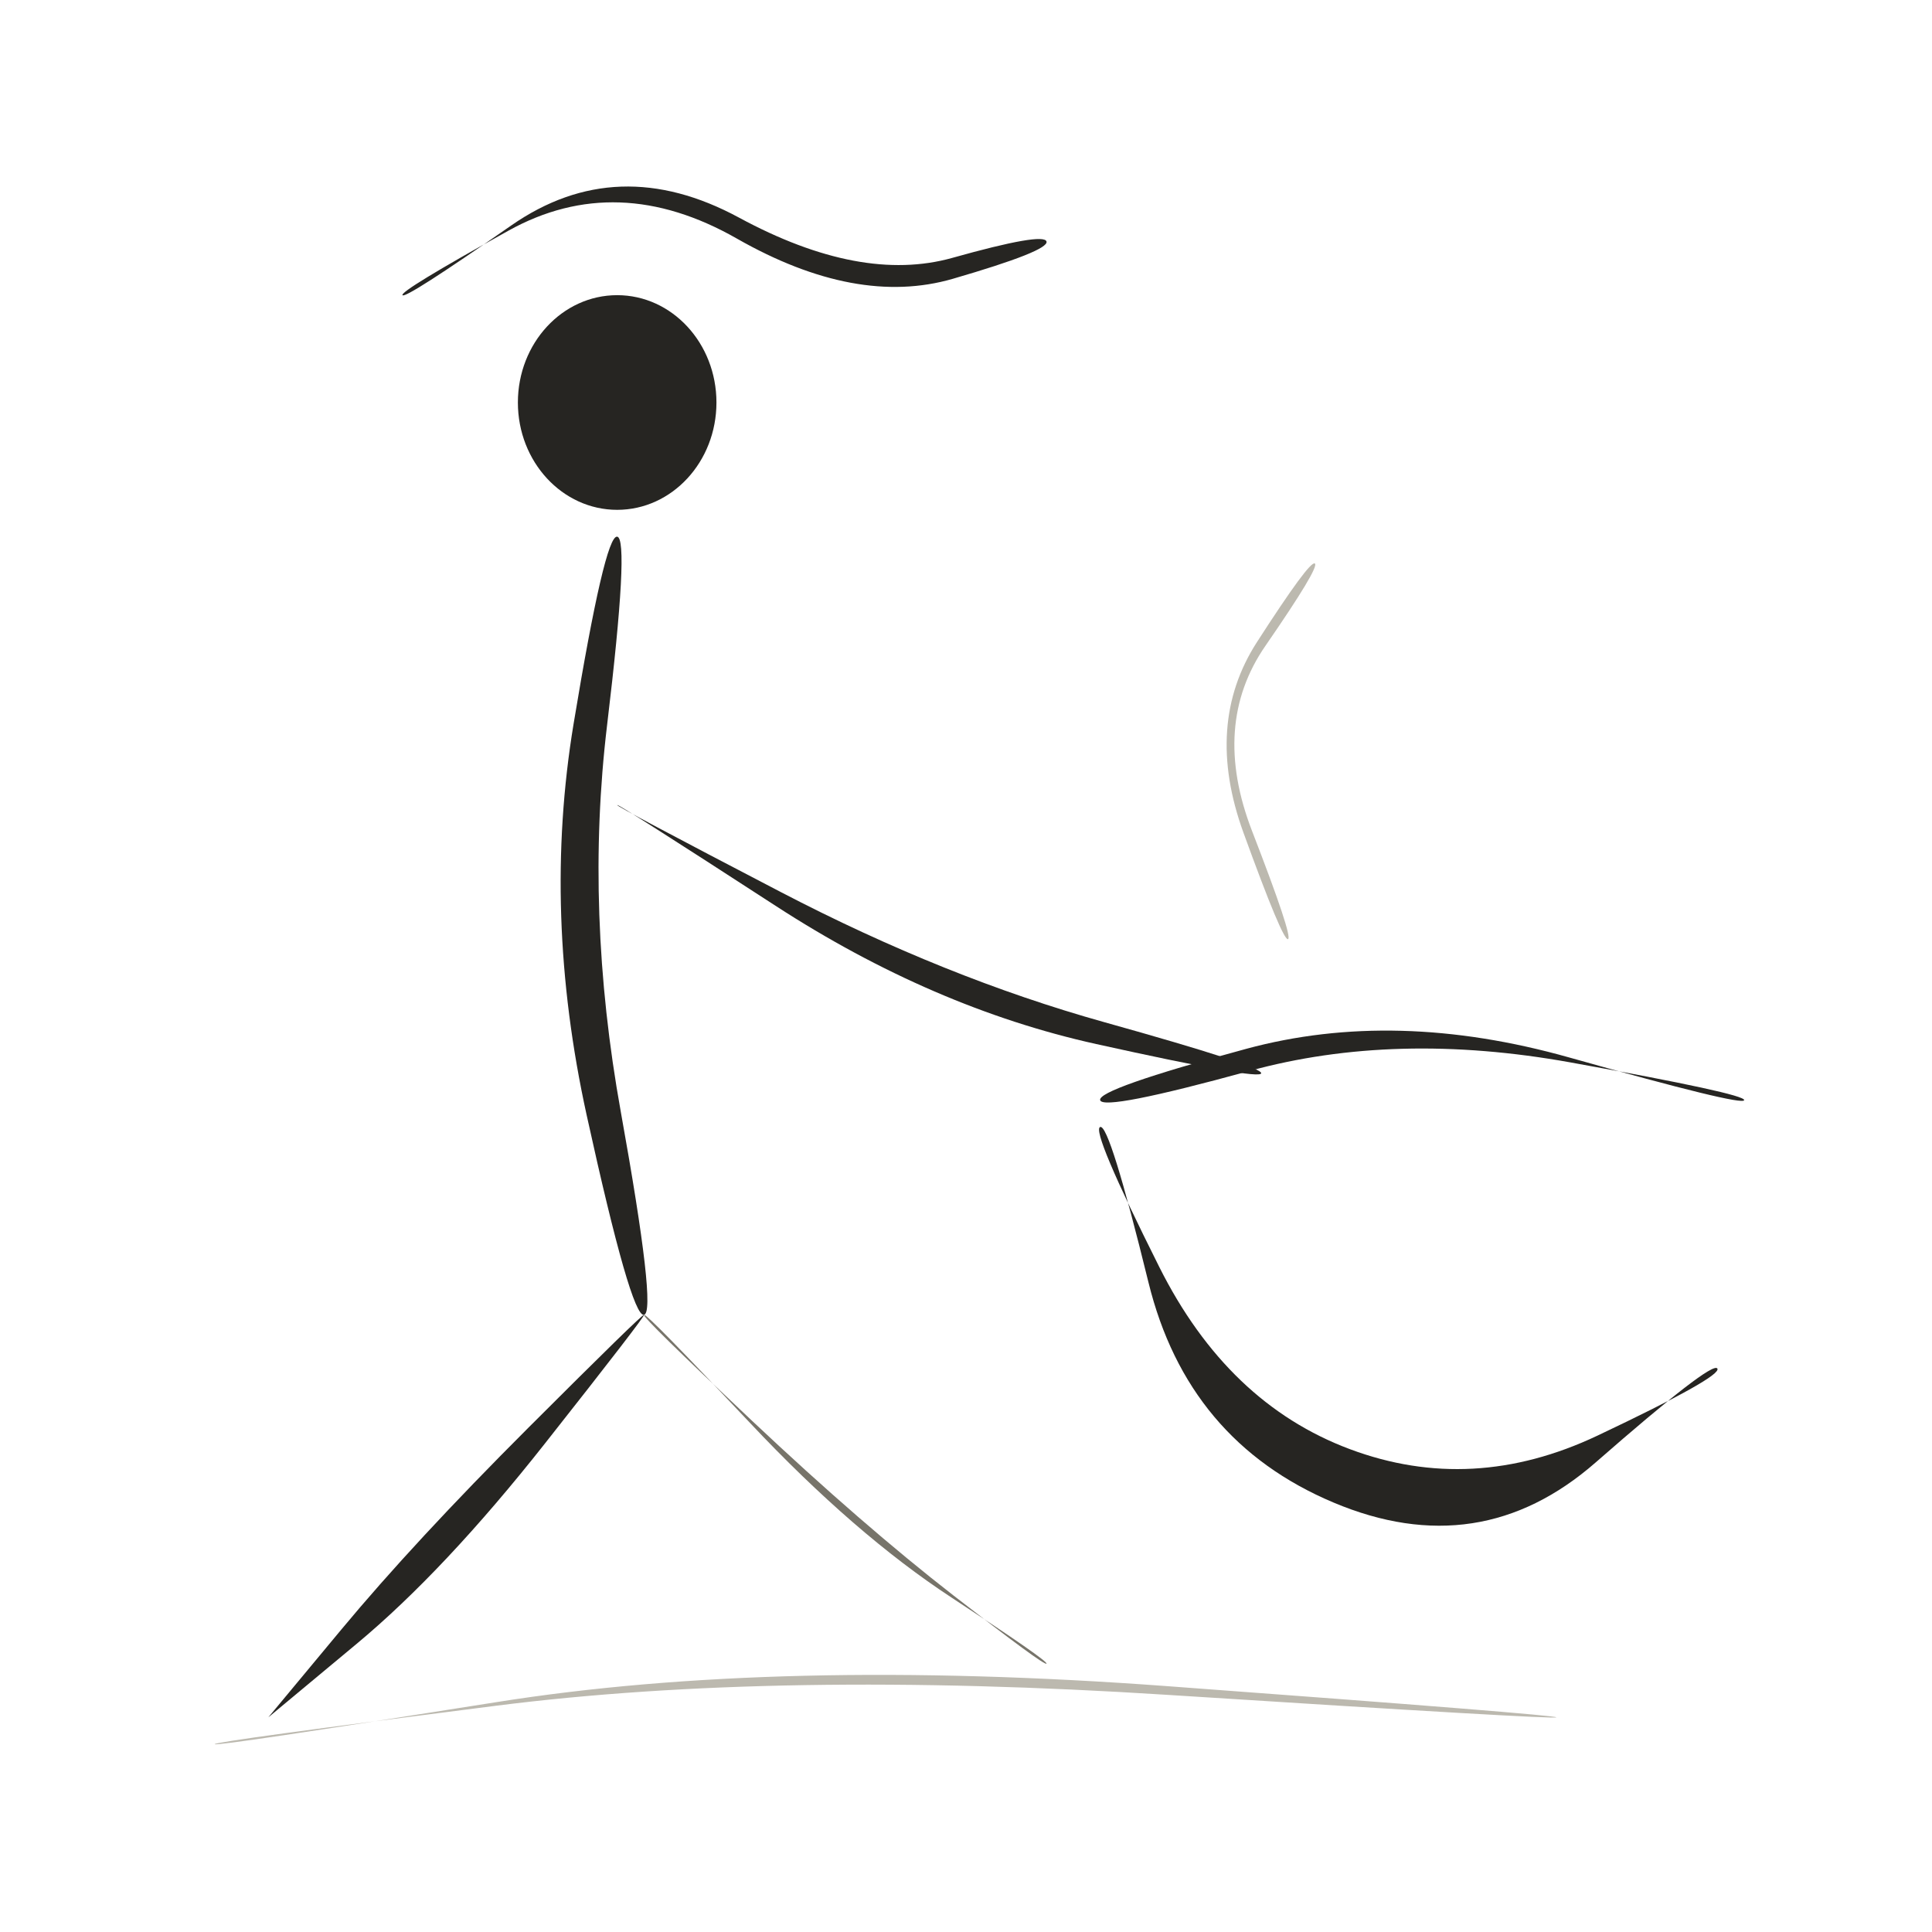
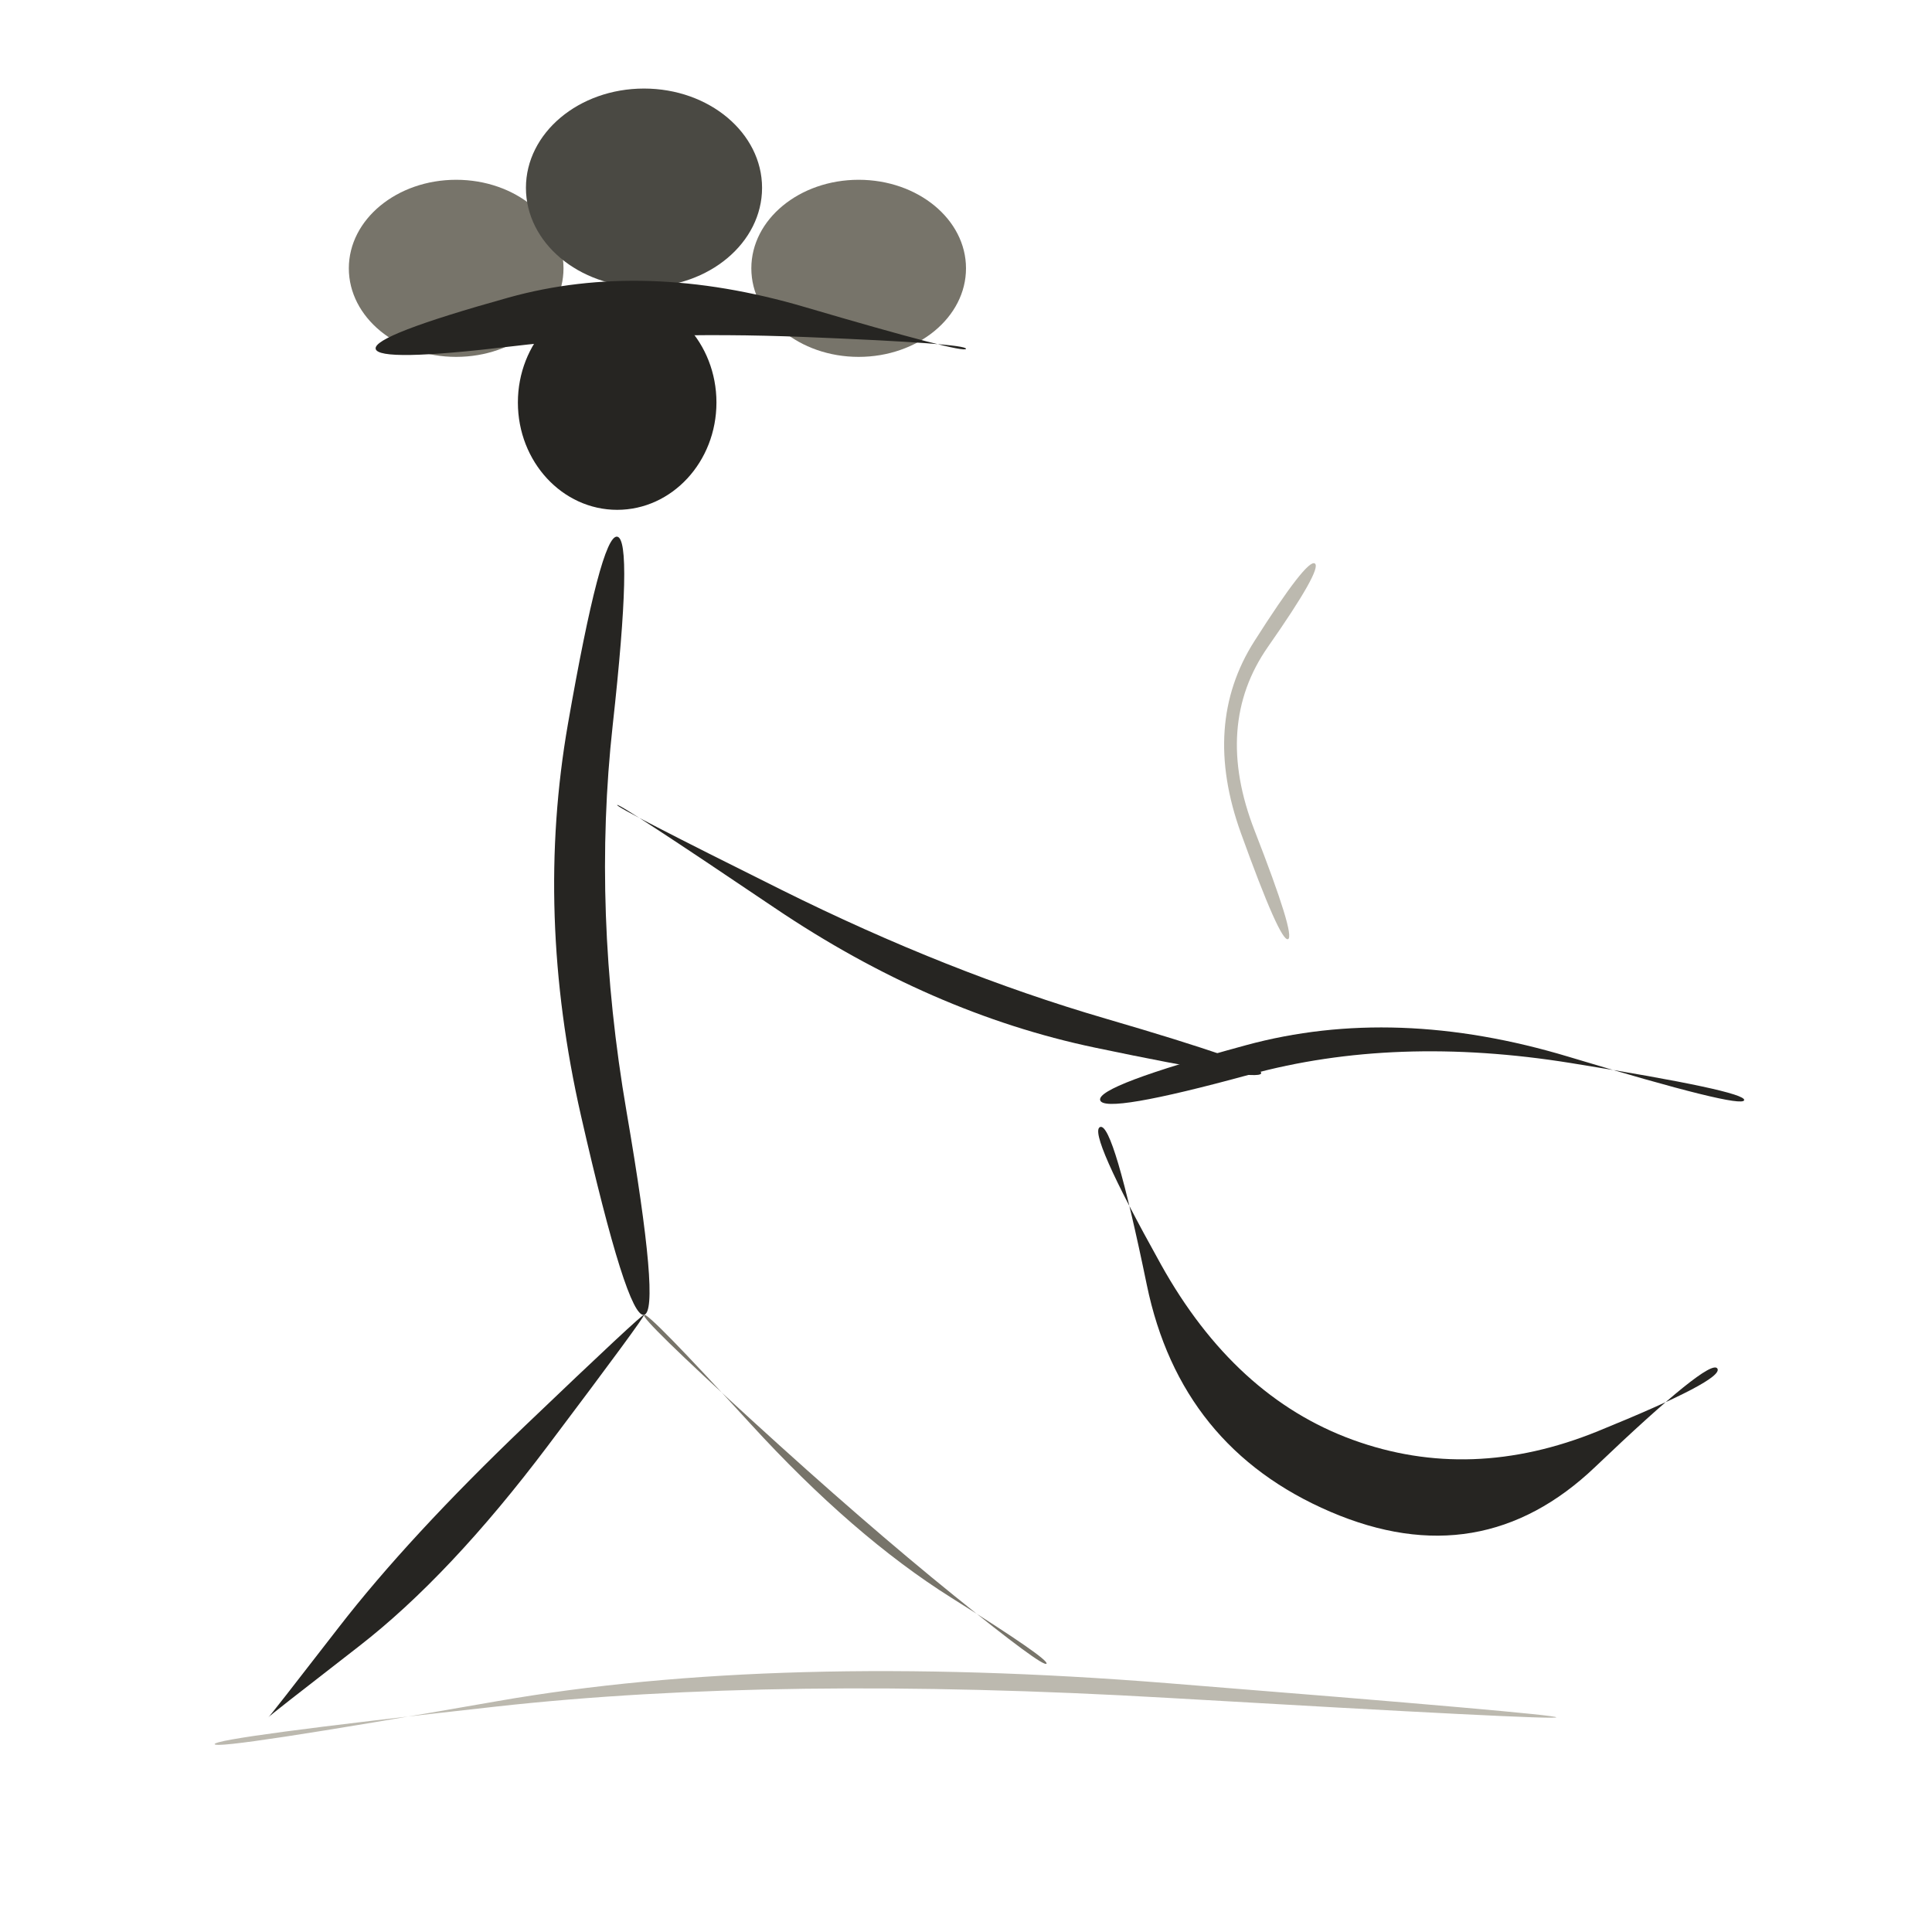
<svg xmlns="http://www.w3.org/2000/svg" viewBox="0 0 72 72" role="img" aria-label="people / cook" data-pua="U+F0C16" data-castalia-style="sumi-e-naturalist-v2" data-ink-stroke-system="filled-brush-mass-v2" data-ink-animation="wash-v1" data-ink-path-units="normalized">
  <ellipse class="ink-wash" cx="23" cy="15" rx="3.7" ry="4.0" fill="#262522" data-ink-brush-pass="loaded-dab-v1" />
-   <path class="ink-wash" d="M 23.000,20.000 Q 22.540,19.934 21.375,26.981 Q 20.210,34.027 21.864,41.562 Q 23.519,49.096 24.000,49.000 Q 24.481,48.904 23.136,41.438 Q 21.790,33.973 22.625,27.019 Q 23.460,20.066 23.000,20.000 Z" fill="#262522" data-ink-brush-pass="loaded-ribbon-v2" />
-   <path class="ink-wash" d="M 24.000,49.000 Q 23.947,48.953 19.688,53.210 Q 15.429,57.467 12.715,60.734 Q 10.001,64.001 10.000,64.000 Q 9.999,63.999 13.285,61.266 Q 16.571,58.533 20.312,53.790 Q 24.053,49.047 24.000,49.000 Z" fill="#262522" data-ink-brush-pass="loaded-ribbon-v2" />
-   <path class="ink-dry" d="M 24.000,49.000 Q 24.082,48.918 27.967,53.045 Q 31.852,57.171 35.461,59.537 Q 39.070,61.903 39.000,62.000 Q 38.930,62.097 35.539,59.463 Q 32.148,56.829 28.033,52.955 Q 23.918,49.082 24.000,49.000 Z" fill="#77746a" data-ink-brush-pass="dry-edge-v2" />
-   <path class="ink-wash" d="M 15.000,11.000 Q 14.902,10.844 18.951,8.595 Q 23.000,6.347 27.459,8.890 Q 31.919,11.433 35.509,10.390 Q 39.099,9.347 39.000,9.000 Q 38.901,8.653 35.491,9.610 Q 32.081,10.567 27.541,8.110 Q 23.000,5.653 19.049,8.405 Q 15.098,11.156 15.000,11.000 Z" fill="#262522" data-ink-brush-pass="loaded-ribbon-v2" />
-   <path class="ink-wash" d="M 23.000,30.000 Q 23.031,29.946 28.899,33.754 Q 34.766,37.561 40.851,38.908 Q 46.936,40.255 47.000,40.000 Q 47.064,39.745 41.149,38.092 Q 35.234,36.439 29.101,33.246 Q 22.969,30.054 23.000,30.000 Z" fill="#262522" data-ink-brush-pass="loaded-ribbon-v2" />
-   <path class="ink-wash" d="M 41.000,42.000 Q 41.347,41.874 42.799,47.787 Q 44.251,53.699 49.693,55.994 Q 55.136,58.289 59.470,54.497 Q 63.804,50.706 64.000,51.000 Q 64.196,51.294 59.530,53.503 Q 54.864,55.711 50.307,54.006 Q 45.749,52.301 43.201,47.213 Q 40.653,42.126 41.000,42.000 Z" fill="#262522" data-ink-brush-pass="loaded-ribbon-v2" />
-   <path class="ink-wash" d="M 41.000,41.000 Q 41.111,41.408 46.556,39.913 Q 52.000,38.417 58.527,39.593 Q 65.053,40.769 65.000,41.000 Q 64.947,41.231 58.473,39.407 Q 52.000,37.583 46.444,39.087 Q 40.889,40.592 41.000,41.000 Z" fill="#262522" data-ink-brush-pass="loaded-ribbon-v2" />
-   <path class="ink-dry" d="M 48.000,35.000 Q 48.193,34.928 46.660,30.968 Q 45.128,27.009 47.159,24.068 Q 49.189,21.126 49.000,21.000 Q 48.811,20.874 46.841,23.932 Q 44.872,26.991 46.340,31.032 Q 47.807,35.072 48.000,35.000 Z" fill="#bcb9af" data-ink-brush-pass="dry-edge-v2" />
-   <path class="ink-dry" d="M 8.000,65.000 Q 7.986,64.900 18.495,63.567 Q 29.005,62.234 43.499,63.162 Q 57.994,64.090 58.000,64.000 Q 58.006,63.910 43.501,62.838 Q 28.995,61.766 18.505,63.433 Q 8.014,65.100 8.000,65.000 Z" fill="#bcb9af" data-ink-brush-pass="dry-edge-v2" />
+   <path class="ink-wash" d="M 23.000,20.000 Q 22.400,19.914 21.166,26.976 Q 19.933,34.037 21.652,41.581 Q 23.371,49.126 24.000,49.000 Q 24.629,48.874 23.348,41.419 Q 22.067,33.963 22.834,27.024 Q 23.600,20.086 23.000,20.000 Z" fill="#262522" data-ink-brush-pass="loaded-ribbon-v2" />
+   <path class="ink-wash" d="M 24.000,49.000 Q 23.944,48.951 19.587,53.115 Q 15.229,57.280 12.623,60.648 Q 10.017,64.017 10.000,64.000 Q 9.983,63.983 13.377,61.352 Q 16.771,58.720 20.413,53.885 Q 24.056,49.049 24.000,49.000 Z" fill="#262522" data-ink-brush-pass="loaded-ribbon-v2" />
+   <path class="ink-dry" d="M 24.000,49.000 Q 24.133,48.867 27.962,53.054 Q 31.791,57.241 35.452,59.542 Q 39.113,61.842 39.000,62.000 Q 38.887,62.158 35.548,59.458 Q 32.209,56.759 28.038,52.946 Q 23.867,49.133 24.000,49.000 Z" fill="#77746a" data-ink-brush-pass="dry-edge-v2" />
+   <ellipse class="ink-wash" cx="17" cy="10" rx="4.0" ry="3.3" fill="#77746a" data-ink-brush-pass="loaded-dab-v1" />
+   <ellipse class="ink-wash" cx="24" cy="7" rx="4.4" ry="3.7" fill="#4a4943" data-ink-brush-pass="loaded-dab-v1" />
+   <ellipse class="ink-wash" cx="32" cy="10" rx="4.0" ry="3.3" fill="#77746a" data-ink-brush-pass="loaded-dab-v1" />
+   <path class="ink-wash" d="M 14.000,13.000 Q 14.100,13.501 19.050,12.910 Q 24.000,12.318 30.017,12.560 Q 36.033,12.801 36.000,13.000 Q 35.967,13.199 29.983,11.440 Q 24.000,9.682 18.950,11.090 Q 13.900,12.499 14.000,13.000 Z" fill="#262522" data-ink-brush-pass="loaded-ribbon-v2" />
+   <path class="ink-wash" d="M 23.000,30.000 Q 23.053,29.910 28.869,33.834 Q 34.684,37.758 40.802,39.041 Q 46.919,40.324 47.000,40.000 Q 47.081,39.676 41.198,37.959 Q 35.316,36.242 29.131,33.166 Q 22.947,30.090 23.000,30.000 Z" fill="#262522" data-ink-brush-pass="loaded-ribbon-v2" />
+   <path class="ink-wash" d="M 41.000,42.000 Q 41.488,41.823 42.738,47.883 Q 43.989,53.944 49.586,56.342 Q 55.183,58.740 59.453,54.663 Q 63.724,50.586 64.000,51.000 Q 64.276,51.414 59.547,53.337 Q 54.817,55.260 50.414,53.658 Q 46.011,52.056 43.262,47.117 Q 40.512,42.177 41.000,42.000 Z" fill="#262522" data-ink-brush-pass="loaded-ribbon-v2" />
+   <path class="ink-wash" d="M 41.000,41.000 Q 41.145,41.530 46.572,40.047 Q 52.000,38.563 58.538,39.616 Q 65.077,40.668 65.000,41.000 Q 64.923,41.332 58.462,39.384 Q 52.000,37.437 46.428,38.953 Q 40.855,40.470 41.000,41.000 Z" fill="#262522" data-ink-brush-pass="loaded-ribbon-v2" />
+   <path class="ink-dry" d="M 48.000,35.000 Q 48.290,34.891 46.755,30.953 Q 45.220,27.016 47.254,24.104 Q 49.289,21.193 49.000,21.000 Q 48.711,20.807 46.746,23.896 Q 44.780,26.984 46.245,31.047 Q 47.710,35.109 48.000,35.000 Z" fill="#bcb9af" data-ink-brush-pass="dry-edge-v2" />
+   <path class="ink-dry" d="M 8.000,65.000 Q 7.967,64.766 18.488,63.599 Q 29.009,62.433 43.500,63.274 Q 57.992,64.116 58.000,64.000 Q 58.008,63.884 43.500,62.726 Q 28.991,61.567 18.512,63.401 Q 8.033,65.234 8.000,65.000 Z" fill="#bcb9af" data-ink-brush-pass="dry-edge-v2" />
</svg>
